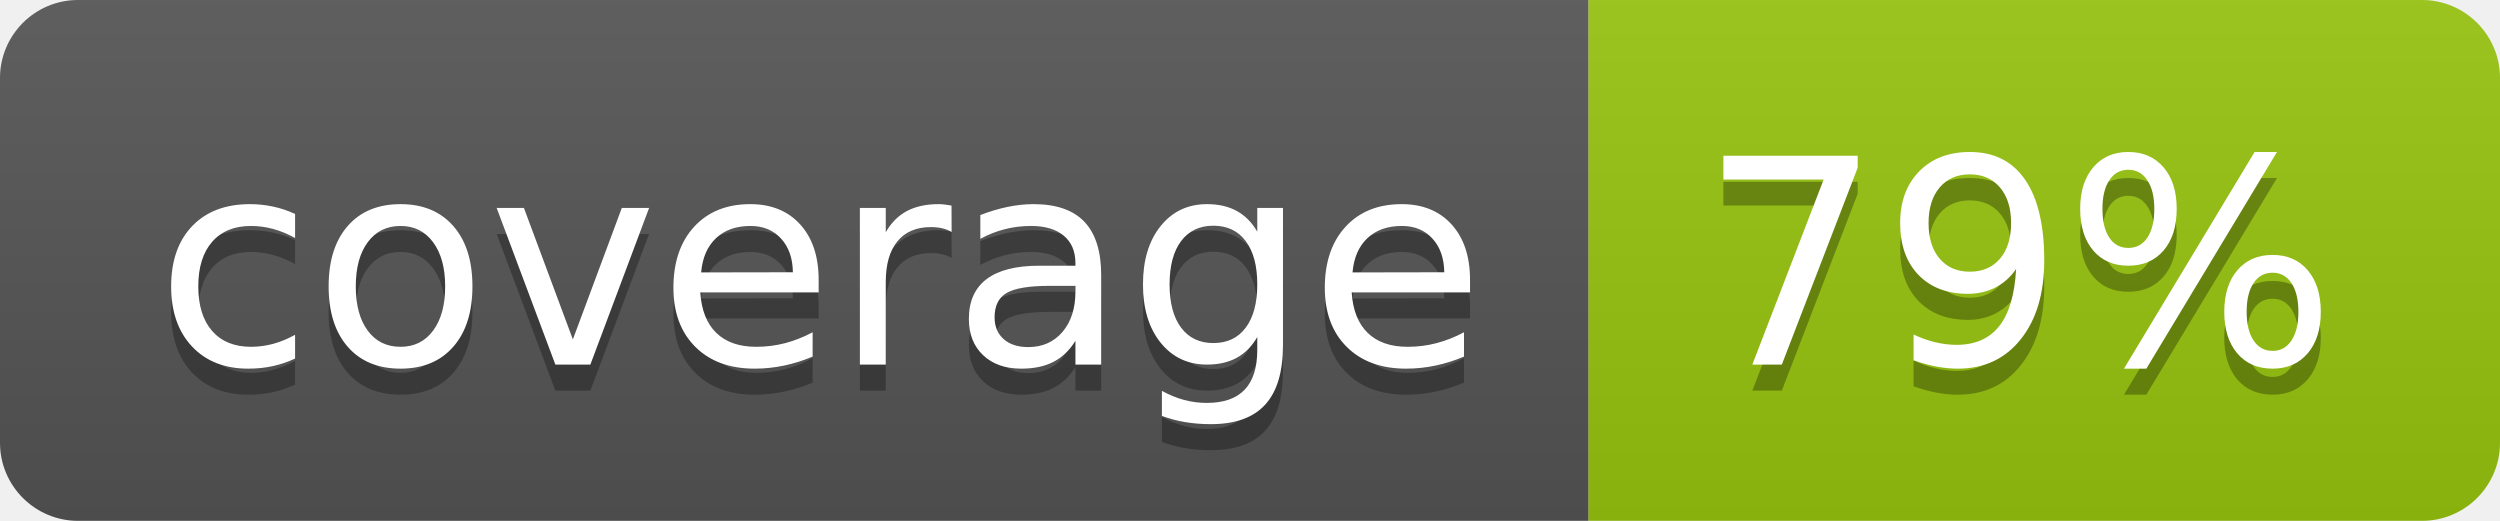
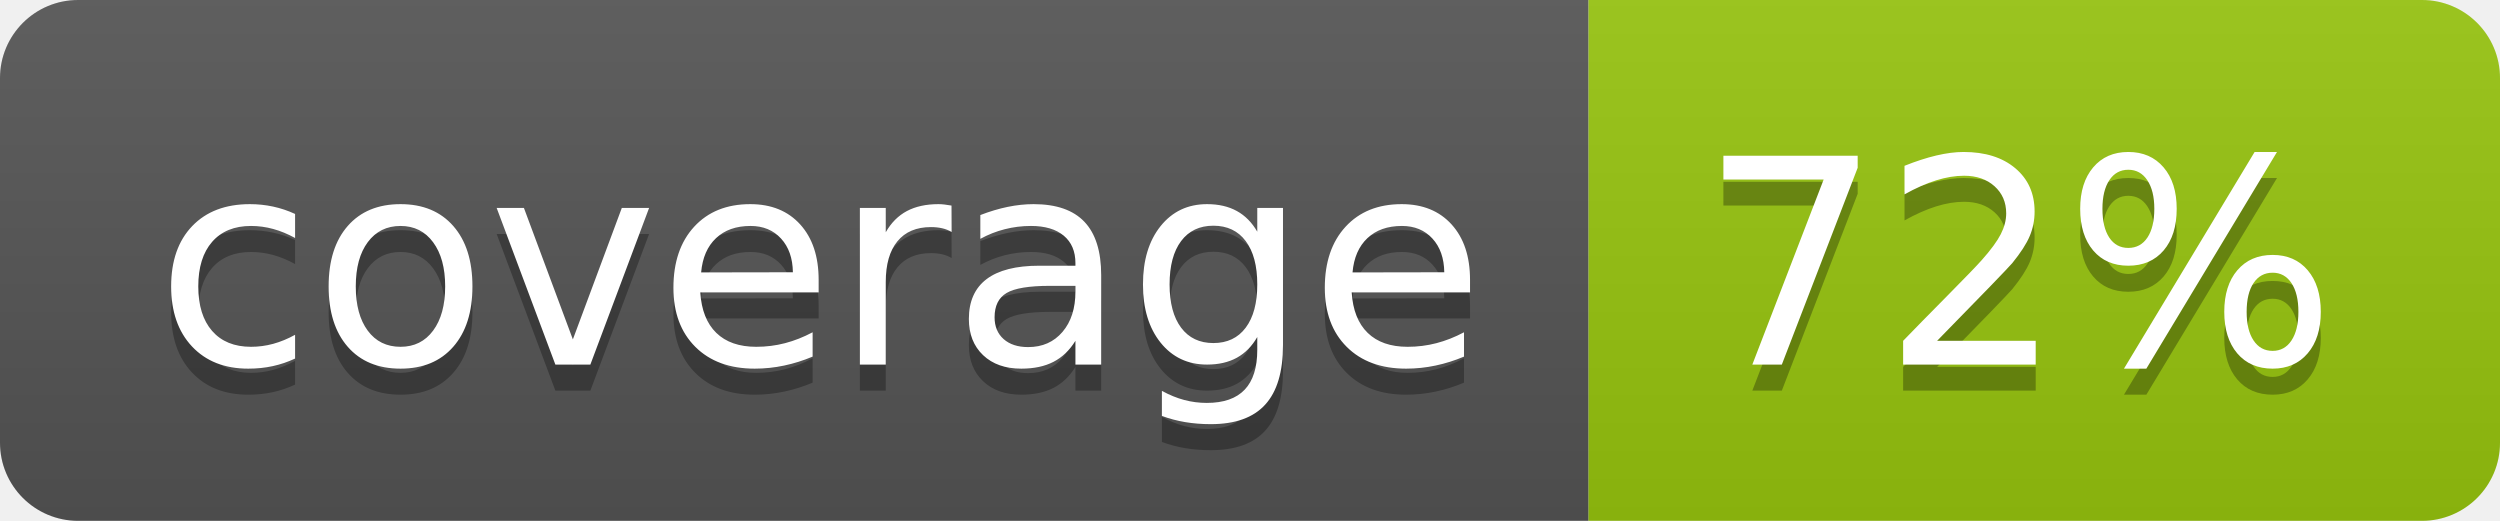
<svg xmlns="http://www.w3.org/2000/svg" width="96" height="20">
  <linearGradient id="b" x2="0" y2="100%">
    <stop offset="0" stop-color="#bbb" stop-opacity=".1" />
    <stop offset="1" stop-opacity=".1" />
  </linearGradient>
  <clipPath id="a">
    <rect width="96" height="20" rx="3" fill="#fff" />
  </clipPath>
  <g clip-path="url(#a)">
    <path fill="#555" d="M0 0h61v20H0z" />
    <path fill="#97C50F" d="M61 0h35v20H61z" />
    <path fill="url(#b)" d="M0 0h96v20H0z" />
  </g>
  <g fill="#fff" text-anchor="middle" font-family="DejaVu Sans,Verdana,Geneva,sans-serif" font-size="110">
    <text x="315" y="150" fill="#010101" fill-opacity=".3" transform="scale(.1)" textLength="510">coverage</text>
    <text x="315" y="140" transform="scale(.1)" textLength="510">coverage</text>
-     <text x="775" y="150" fill="#010101" fill-opacity=".3" transform="scale(.1)" textLength="250">79%</text>
-     <text x="775" y="140" transform="scale(.1)" textLength="250">79%</text>
+     <text x="775" y="150" fill="#010101" fill-opacity=".3" transform="scale(.1)" textLength="250">72%</text>
+     <text x="775" y="140" transform="scale(.1)" textLength="250">72%</text>
  </g>
</svg>
